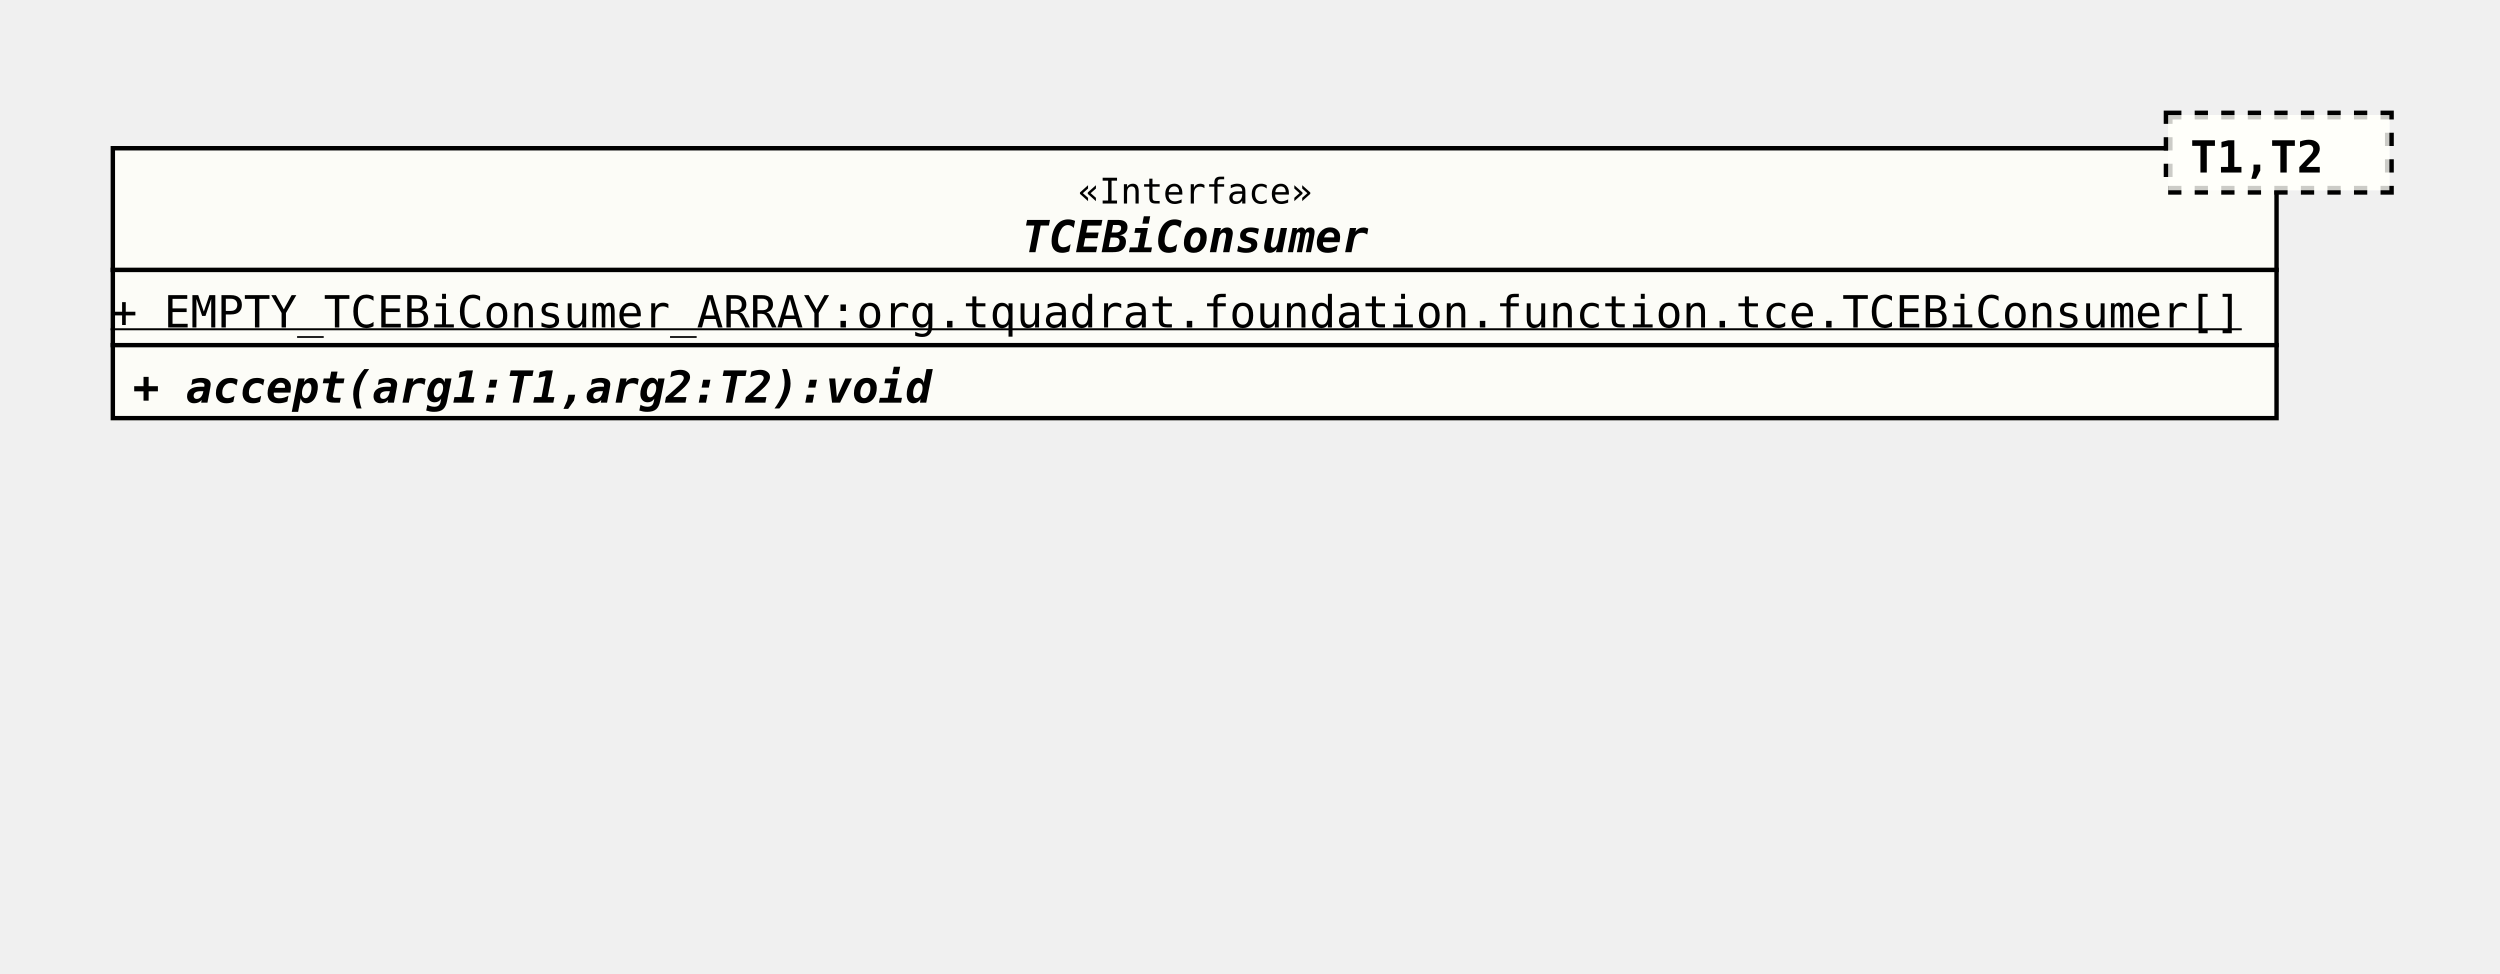
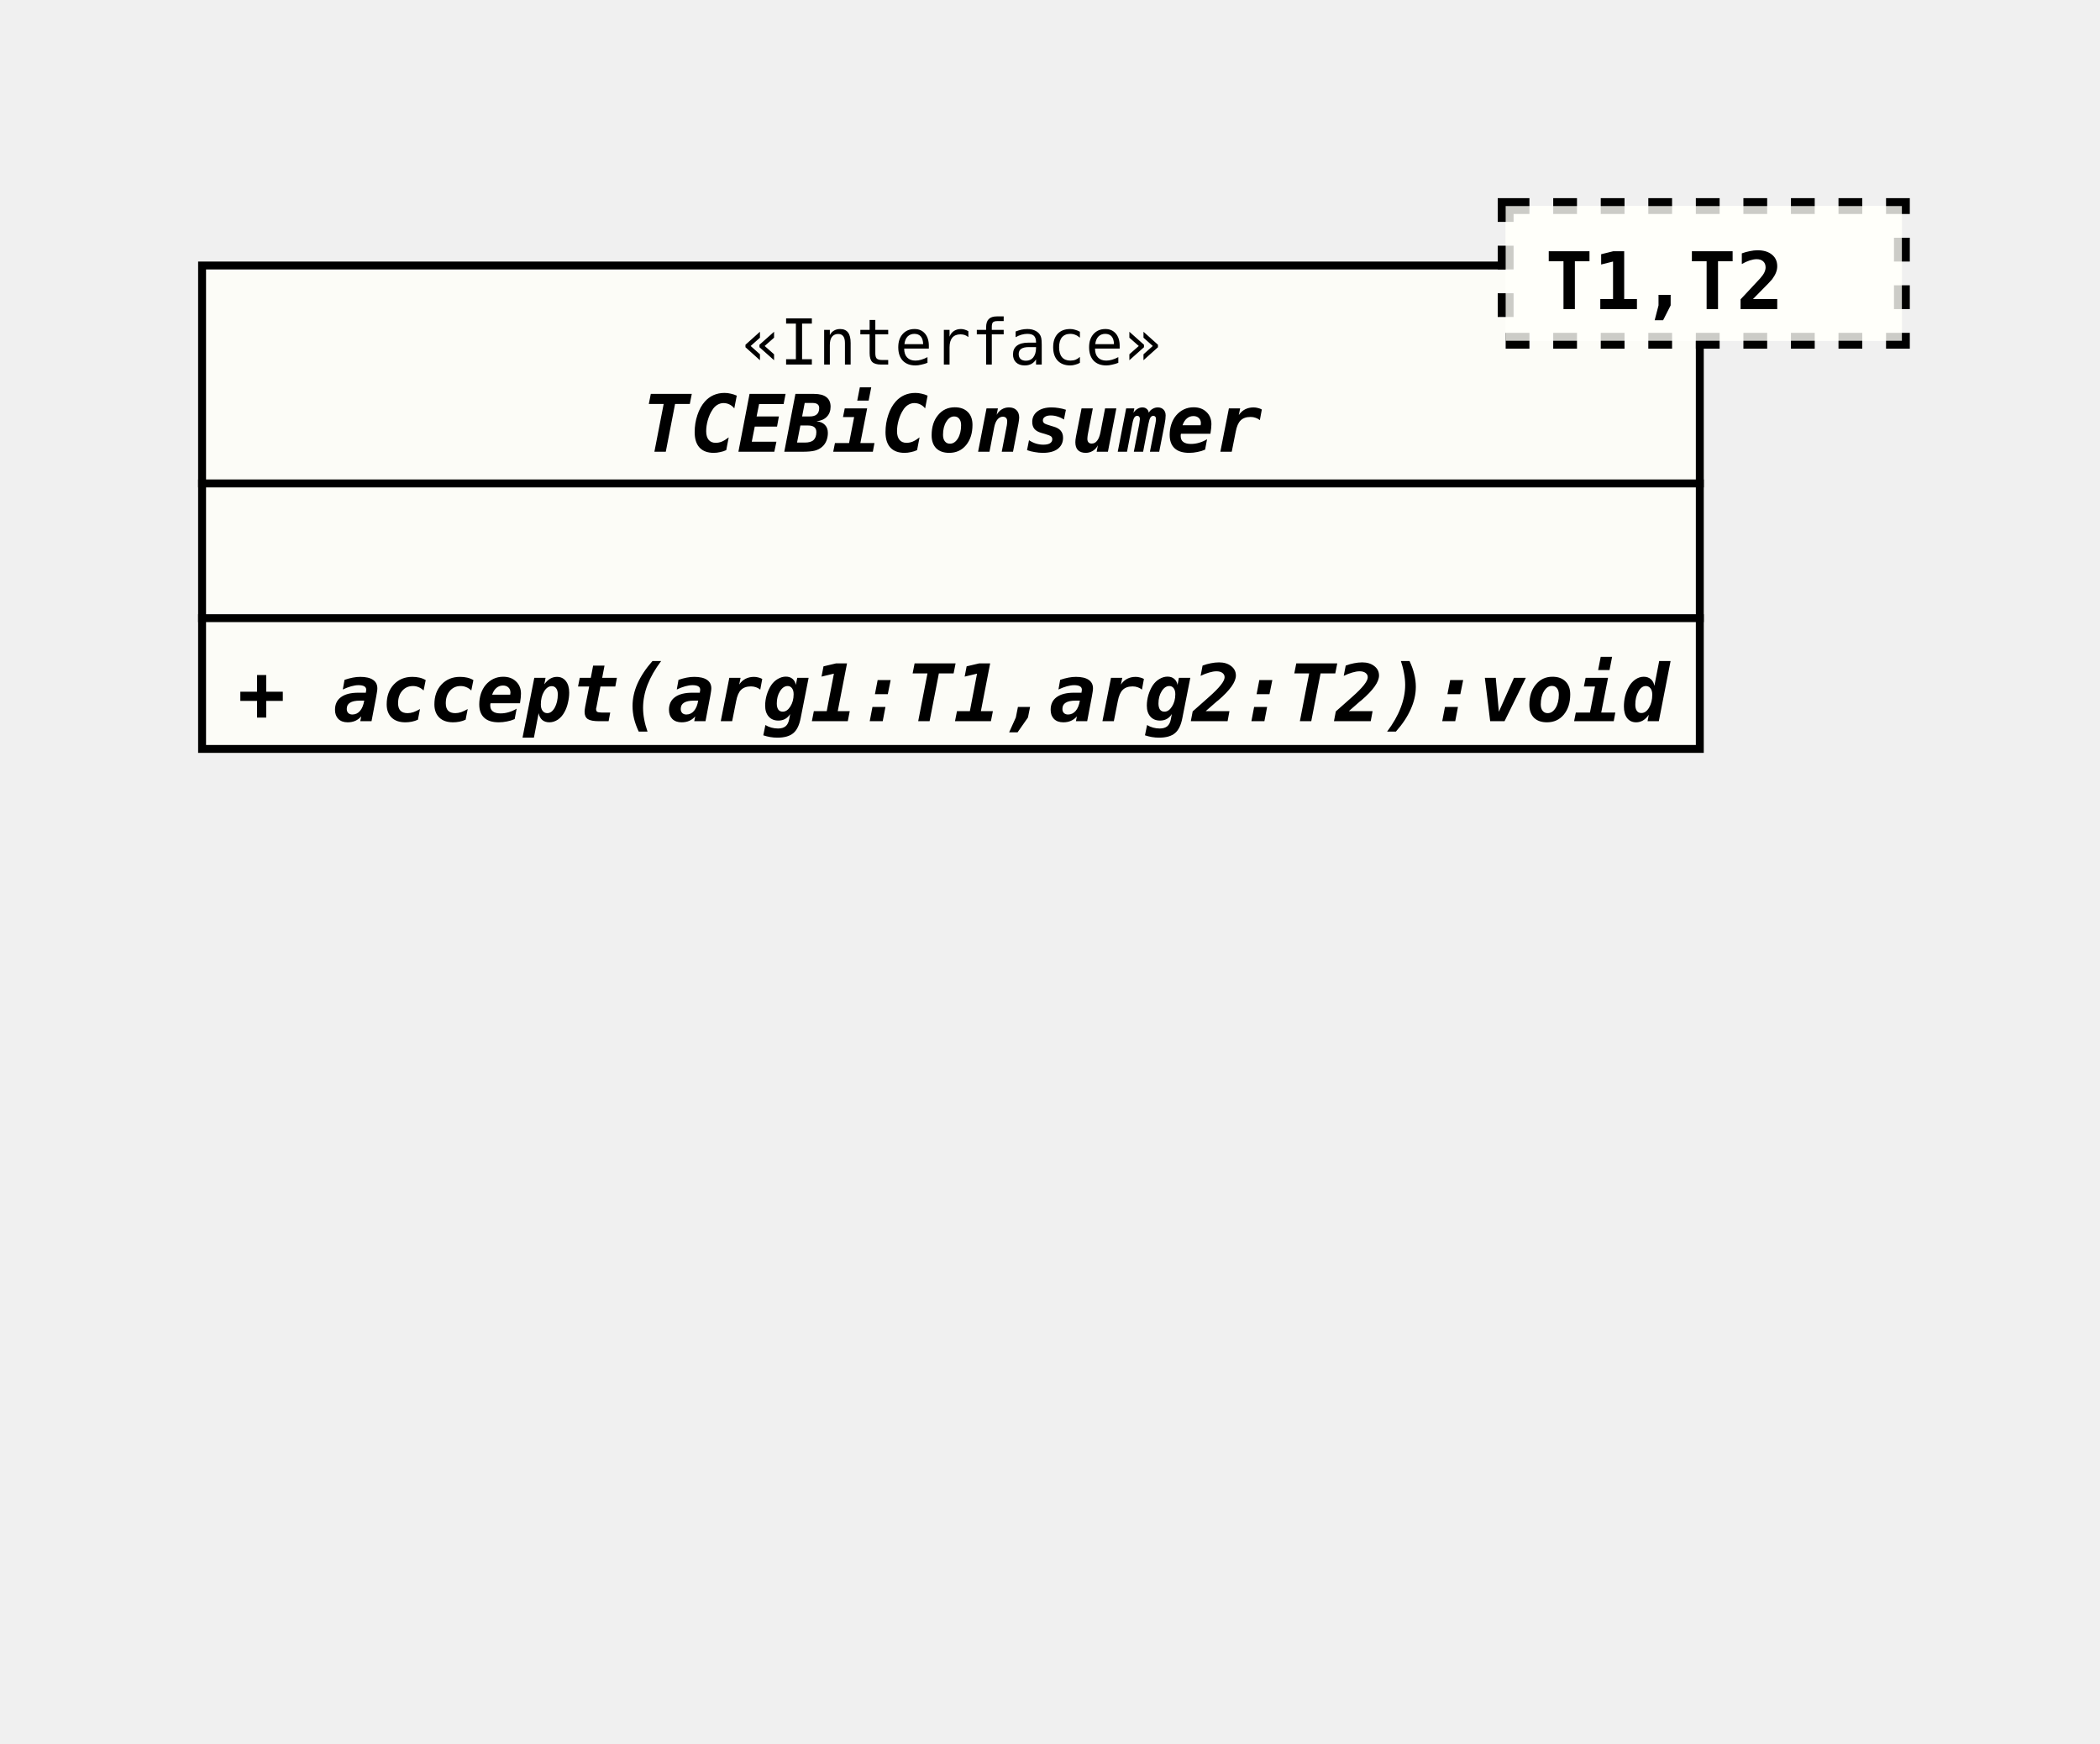
- <svg xmlns="http://www.w3.org/2000/svg" xmlns:xlink="http://www.w3.org/1999/xlink" version="1.1" baseProfile="full" width="565.000" height="220.000">
+ <svg xmlns="http://www.w3.org/2000/svg" xmlns:xlink="http://www.w3.org/1999/xlink" version="1.1" baseProfile="full" width="265.000" height="220.000">
  <defs>
    <style>
            line
            {
              stroke: black;
            }
            line.separator
            {
              stroke:       black;
              stroke-width: 1;
            }
            marker
            {
              fill: white;
            }
            path
            {
              fill:   white;
              stroke: black;
            }
            path.implementation
            {
              fill:             none;
              stroke-dasharray: 5,5;
              stroke-width:     3;
            }
            path.inheritance
            {
              fill:         none;
              stroke-width: 3;
            }
            rect
            {
              fill:         none;
              stroke:       black;
              stroke-width: 2;
            }
            rect.externalClass
            {
              fill:         #D0D0D0;
              fill-opacity: 0.8;
            }
            rect.focusClass
            {
              fill:         #FFFFF9;
              fill-opacity: 0.8;
            }
            rect.otherClass
            {
              fill:         #F0E68C;
              fill-opacity: 0.8;
            }
            rect.template
            {
              fill:             #FFFFFF;
              fill-opacity:     1.0;
              stroke-dasharray: 3,3;
            }
            text
            {
              font-family: monospace;
              font-size:   10px;
              font-weight: bold;
            }
            text.abstract
            {
              font-style: italic;
            }
            text.final
            {
              text-decoration: underline;
            }
            text.static
            {
              font-weight: normal;
            }
            text.stereotype
            {
              font-size:   8px;
              font-weight: normal;
            }
            </style>
    <marker id="inheritance" viewBox="0,0,40,40" markerUnits="strokeWidth" refX="40" refY="20" markerWidth="6" markerHeight="6" orient="auto">
      <path d="M40,20 l-40,-20 v40 Z" fill="#ffffff" stroke="#000000" stroke-width="3" />
    </marker>
    <marker id="implementation" viewBox="0,0,40,40" markerUnits="strokeWidth" refX="40" refY="20" markerWidth="6" markerHeight="6" orient="auto">
      <path d="M40,20 l-40,-20 v40 Z" fill="#ffffff" stroke="#000000" stroke-width="3" />
    </marker>
    <clipPath id="ID000001">
-       <rect class="focusClass" height="62.000" width="490.000" x="0.000" y="8.000" />
+       <rect class="focusClass" height="62.000" width="190.000" x="0.000" y="8.000" />
    </clipPath>
    <symbol id="org.tquadrat.foundation.function.tce.TCEBiConsumer">
      <g>
        <g class="focusClass" clip-path="url(#ID000001)">
-           <rect x="0.000" y="8.000" width="490.000" height="62.000" class="focusClass" />
-           <line x1="0.000" y1="36.000" x2="490.000" y2="36.000" class="separator" />
-           <text x="218.600" y="21.000" class="stereotype">«Interface»</text>
-           <text x="206.000" y="32.000" class="abstract">TCEBiConsumer</text>
-           <line x1="0.000" y1="53.000" x2="490.000" y2="53.000" class="separator" />
-           <text y="49.000" class="static final">+ EMPTY_TCEBiConsumer_ARRAY:org.tquadrat.foundation.function.tce.TCEBiConsumer[]</text>
+           <rect x="0.000" y="8.000" width="190.000" height="62.000" class="focusClass" />
+           <line x1="0.000" y1="36.000" x2="190.000" y2="36.000" class="separator" />
+           <text x="68.600" y="21.000" class="stereotype">«Interface»</text>
+           <text x="56.000" y="32.000" class="abstract">TCEBiConsumer</text>
+           <line x1="0.000" y1="53.000" x2="190.000" y2="53.000" class="separator" />
+           <text x="5.000" y="49.000" />
          <text x="5.000" y="66.000" class="abstract">+ accept(arg1:T1,arg2:T2):void</text>
        </g>
-         <g transform="translate(465.000 0.000)">
+         <g transform="translate(165.000 0.000)">
          <rect x="0.000" y="1.000" width="50.000" height="17.000" class="template" />
          <rect x="0.000" y="1.000" width="50.000" height="17.000" class="focusClass" stroke="none" stroke-opacity="0.0" />
          <text x="5.000" y="14.000">T1,T2</text>
        </g>
      </g>
    </symbol>
  </defs>
  <use x="25.000" y="25.000" xlink:href="#org.tquadrat.foundation.function.tce.TCEBiConsumer" />
</svg>
